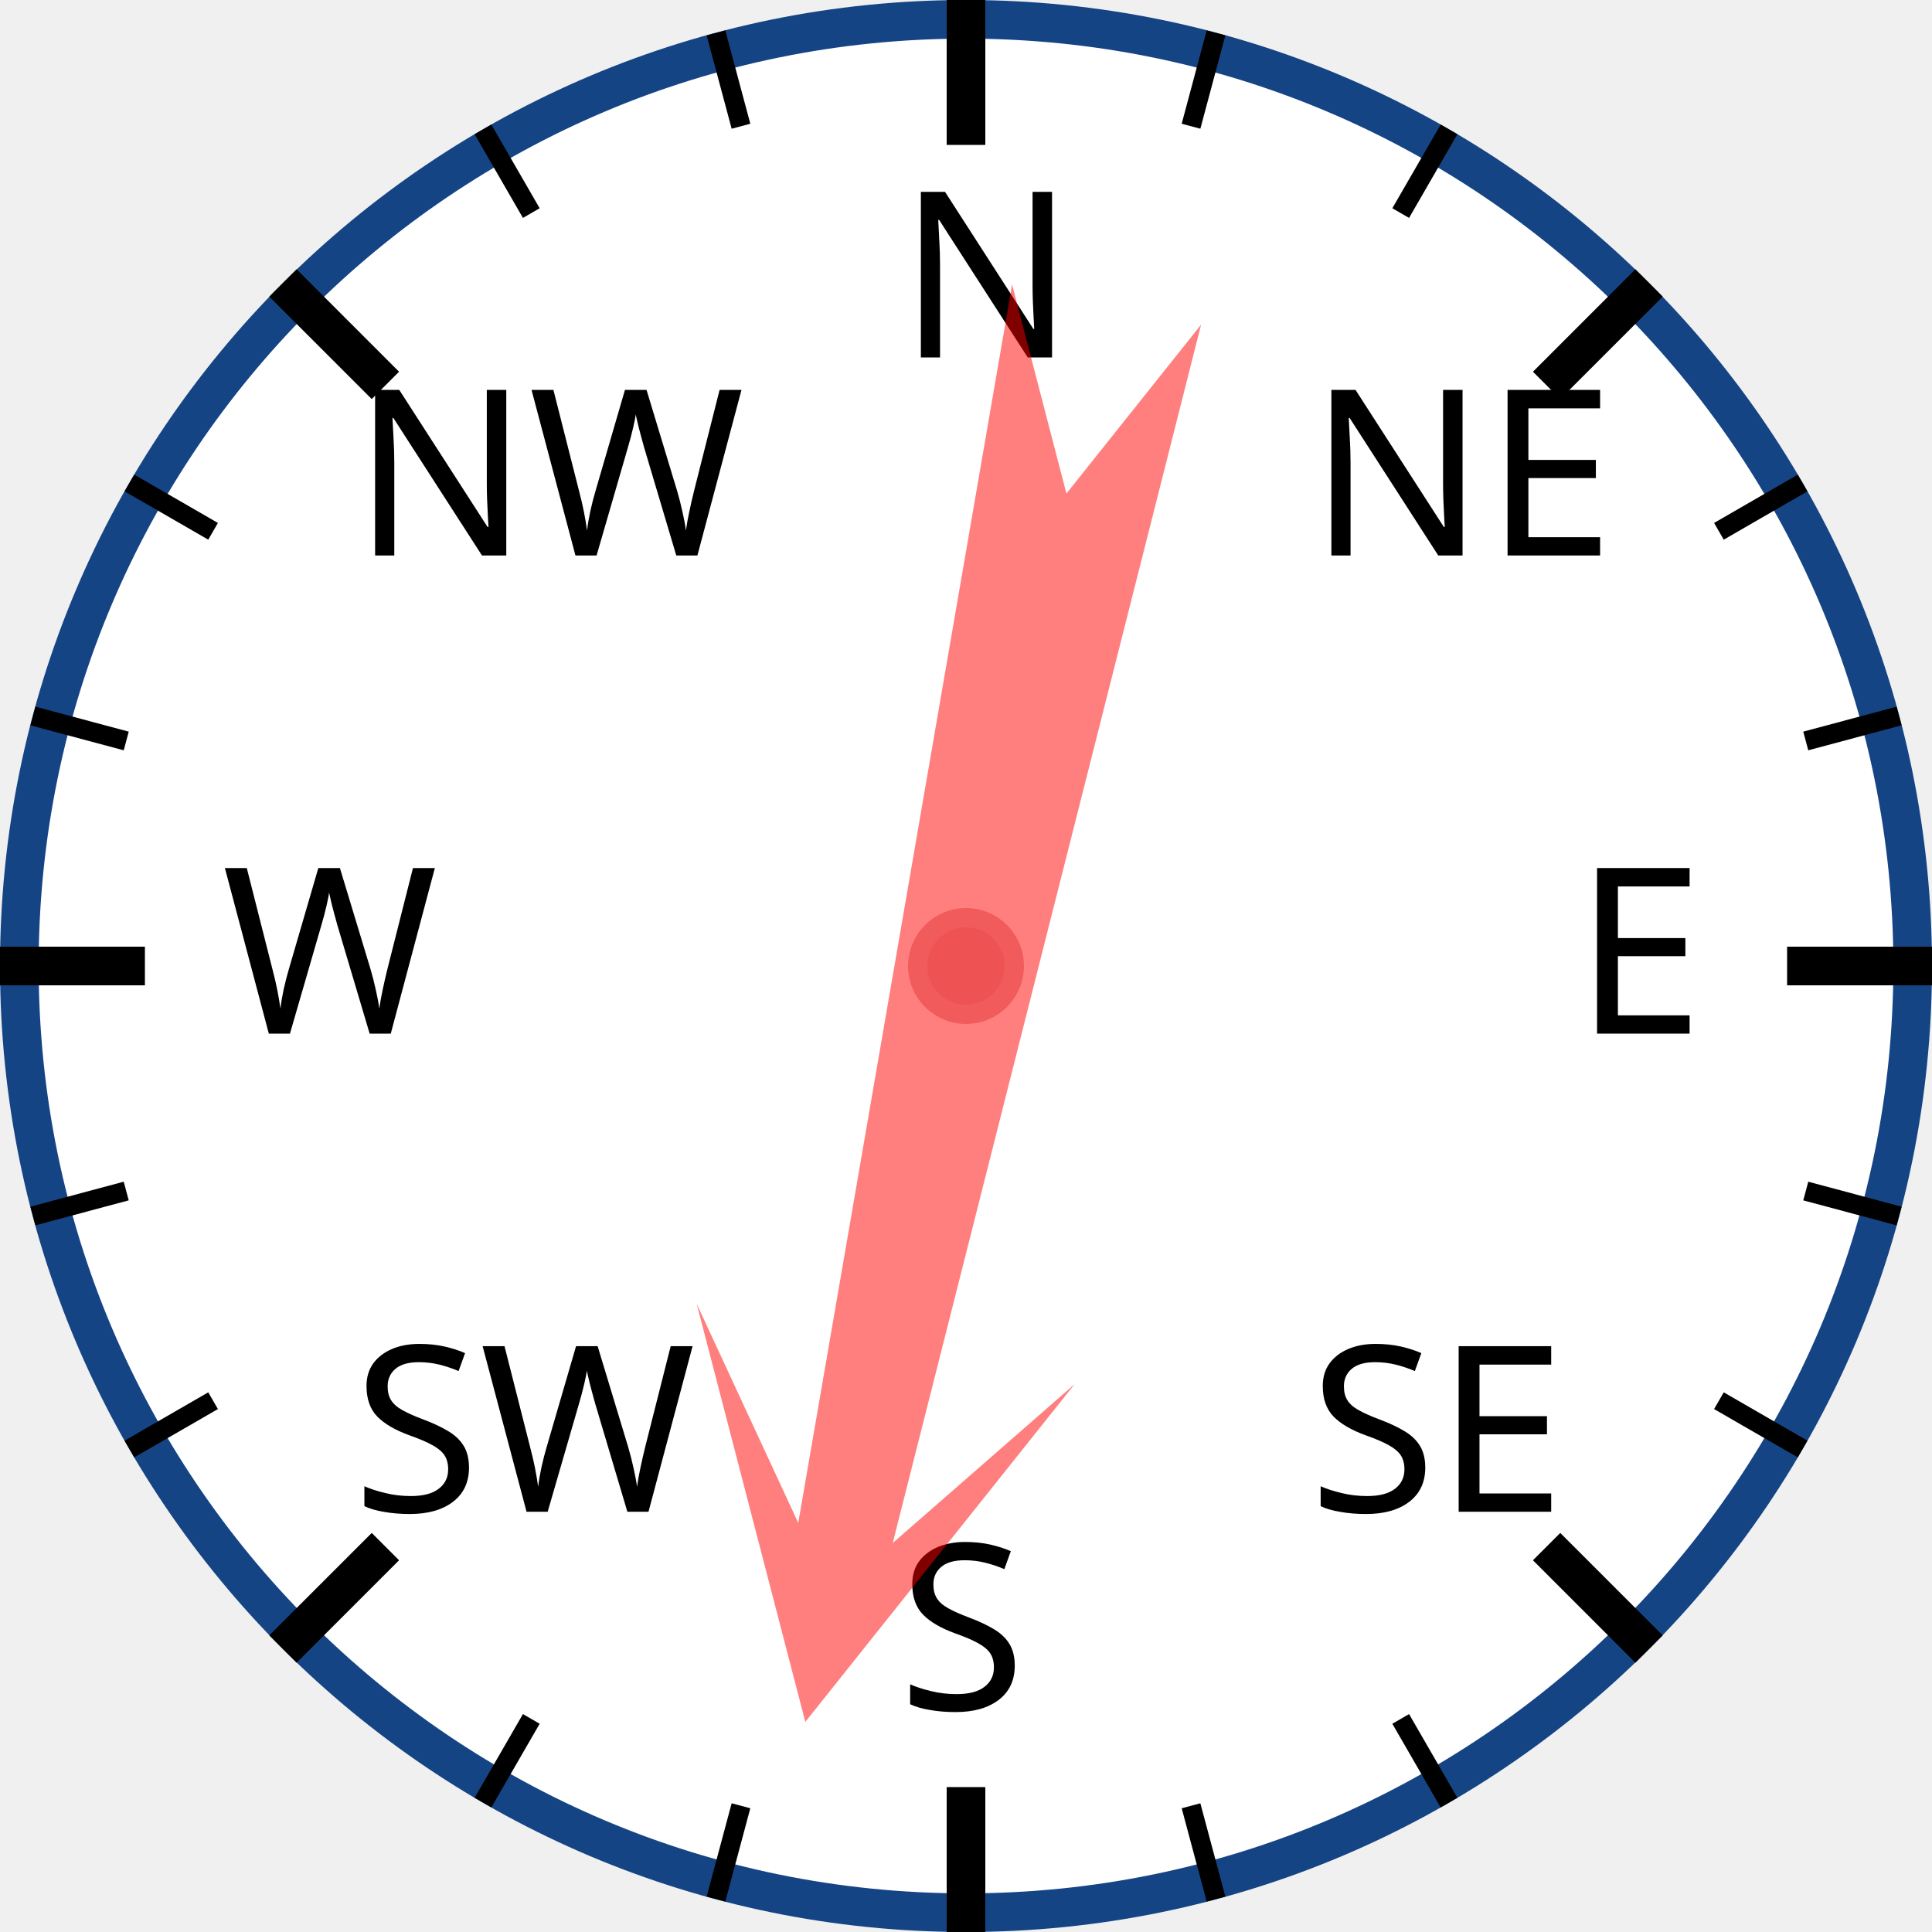
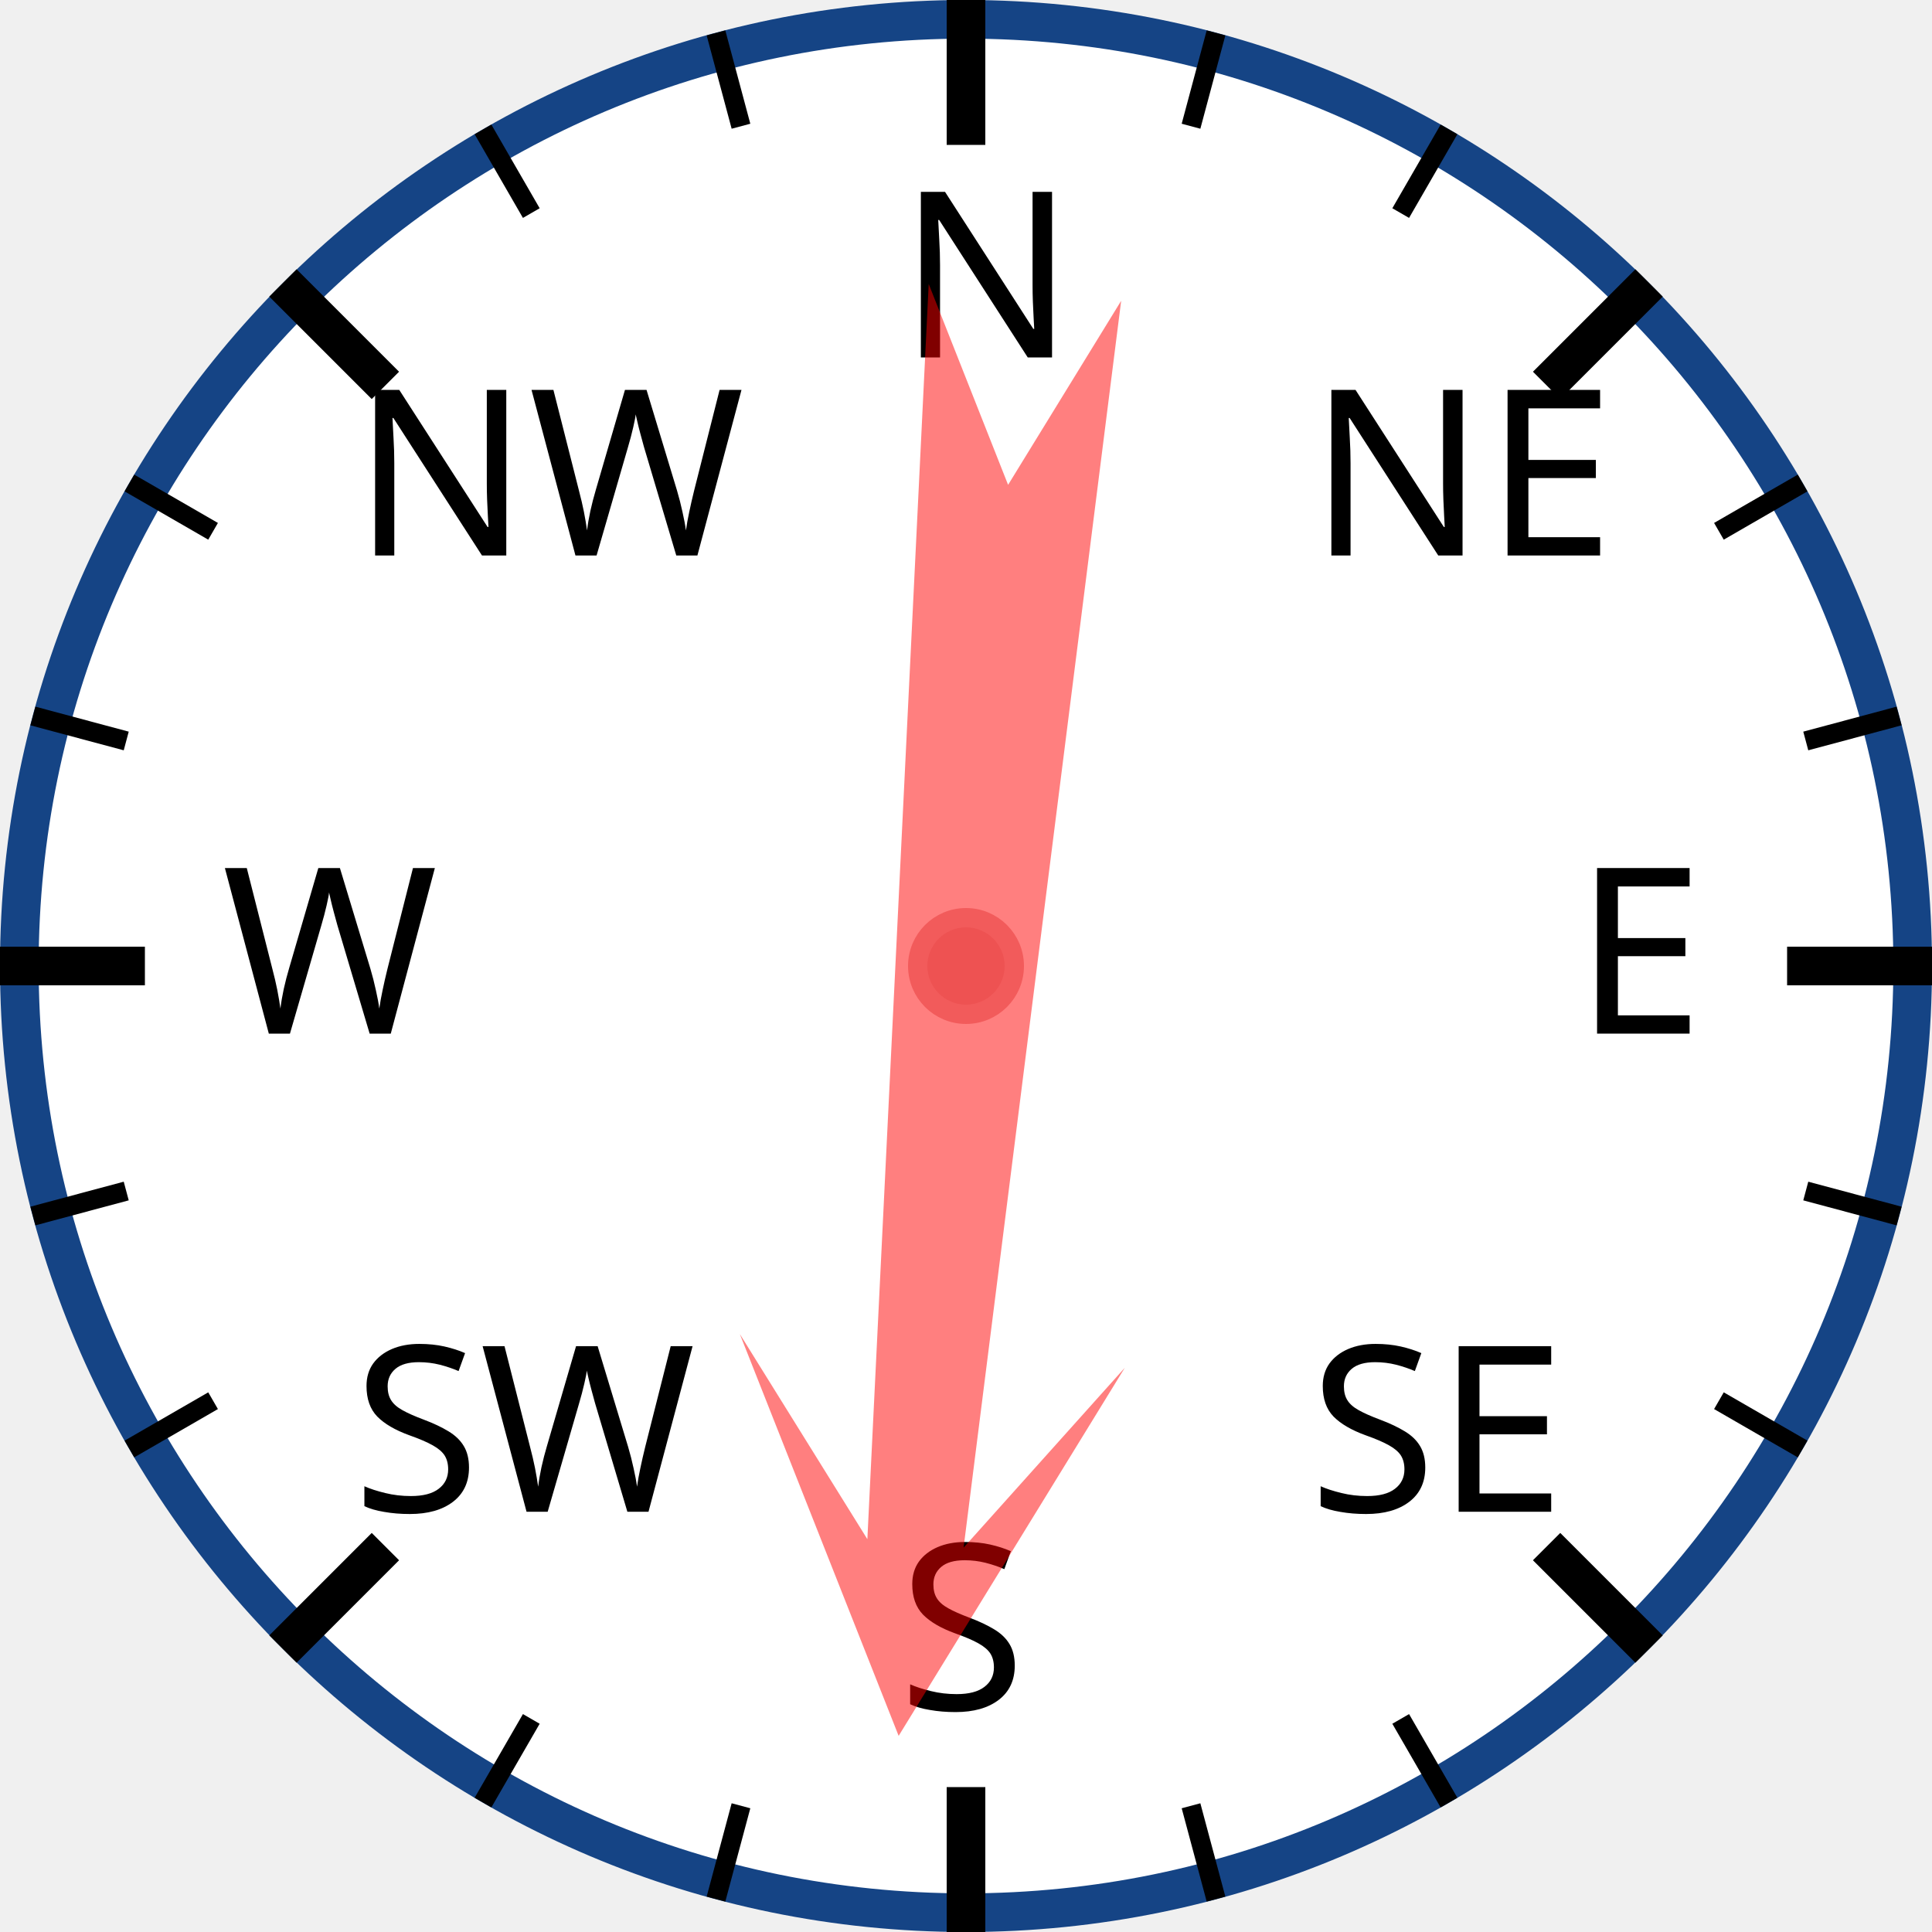
<svg xmlns="http://www.w3.org/2000/svg" width="120px" height="120px" viewBox="0 0 200 200">
  <circle cx="100" cy="100" r="98" style="fill: white; stroke: #154485; stroke-width: 4;" />
  <text x="93.0" y="37.0" style="font-family: sans-serif; font-size: 18pt;">N</text>
  <line x1="100.0" y1="0.0" x2="100.0" y2="15.0" style="stroke: black; stroke-width: 4;" />
  <line x1="74.118" y1="3.407" x2="76.706" y2="13.067" style="stroke: black; stroke-width: 2;" />
  <line x1="50" y1="13.397" x2="55" y2="22.058" style="stroke: black; stroke-width: 2;" />
  <text x="36.503" y="57.503" style="font-family: sans-serif; font-size: 18pt;">NW</text>
  <line x1="29.289" y1="29.289" x2="39.896" y2="39.896" style="stroke: black; stroke-width: 4;" />
  <line x1="13.397" y1="50" x2="22.058" y2="55" style="stroke: black; stroke-width: 2;" />
  <line x1="3.407" y1="74.118" x2="13.067" y2="76.706" style="stroke: black; stroke-width: 2;" />
  <text x="23.0" y="107.0" style="font-family: sans-serif; font-size: 18pt;">W</text>
  <line x1="0.0" y1="100.0" x2="15.0" y2="100.0" style="stroke: black; stroke-width: 4;" />
  <line x1="3.407" y1="125.882" x2="13.067" y2="123.294" style="stroke: black; stroke-width: 2;" />
  <line x1="13.397" y1="150" x2="22.058" y2="145" style="stroke: black; stroke-width: 2;" />
  <text x="36.503" y="156.497" style="font-family: sans-serif; font-size: 18pt;">SW</text>
  <line x1="29.289" y1="170.711" x2="39.896" y2="160.104" style="stroke: black; stroke-width: 4;" />
  <line x1="50" y1="186.603" x2="55" y2="177.942" style="stroke: black; stroke-width: 2;" />
  <line x1="74.118" y1="196.593" x2="76.706" y2="186.933" style="stroke: black; stroke-width: 2;" />
  <text x="93" y="177.0" style="font-family: sans-serif; font-size: 18pt;">S</text>
  <line x1="100" y1="200.0" x2="100" y2="185.0" style="stroke: black; stroke-width: 4;" />
  <line x1="125.882" y1="196.593" x2="123.294" y2="186.933" style="stroke: black; stroke-width: 2;" />
  <line x1="150.0" y1="186.603" x2="145.0" y2="177.942" style="stroke: black; stroke-width: 2;" />
  <text x="135.497" y="156.497" style="font-family: sans-serif; font-size: 18pt;">SE</text>
  <line x1="170.711" y1="170.711" x2="160.104" y2="160.104" style="stroke: black; stroke-width: 4;" />
  <line x1="186.603" y1="150" x2="177.942" y2="145" style="stroke: black; stroke-width: 2;" />
  <line x1="196.593" y1="125.882" x2="186.933" y2="123.294" style="stroke: black; stroke-width: 2;" />
  <text x="163.0" y="107" style="font-family: sans-serif; font-size: 18pt;">E</text>
  <line x1="200.0" y1="100" x2="185.0" y2="100" style="stroke: black; stroke-width: 4;" />
  <line x1="196.593" y1="74.118" x2="186.933" y2="76.706" style="stroke: black; stroke-width: 2;" />
  <line x1="186.603" y1="50" x2="177.942" y2="55" style="stroke: black; stroke-width: 2;" />
  <text x="135.497" y="57.503" style="font-family: sans-serif; font-size: 18pt;">NE</text>
  <line x1="170.711" y1="29.289" x2="160.104" y2="39.896" style="stroke: black; stroke-width: 4;" />
  <line x1="150" y1="13.397" x2="145" y2="22.058" style="stroke: black; stroke-width: 2;" />
  <line x1="125.882" y1="3.407" x2="123.294" y2="13.067" style="stroke: black; stroke-width: 2;" />
-   <polygon points="100 20 120 60 105 40 110 170 100 150 90 170 95 40 80 60" style="fill: red; fill-opacity: 0.5;" transform="rotate(192,100,100)" />
+   <polygon points="100 20 120 60 105 40 110 170 100 150 90 170 95 40 80 60" style="fill: red; fill-opacity: 0.5;" transform="rotate(185,100,100)" />
  <circle cx="100" cy="100" r="5" style="fill: #EE5252; stroke: #F25B5B; stroke-width: 2;" />
</svg>
